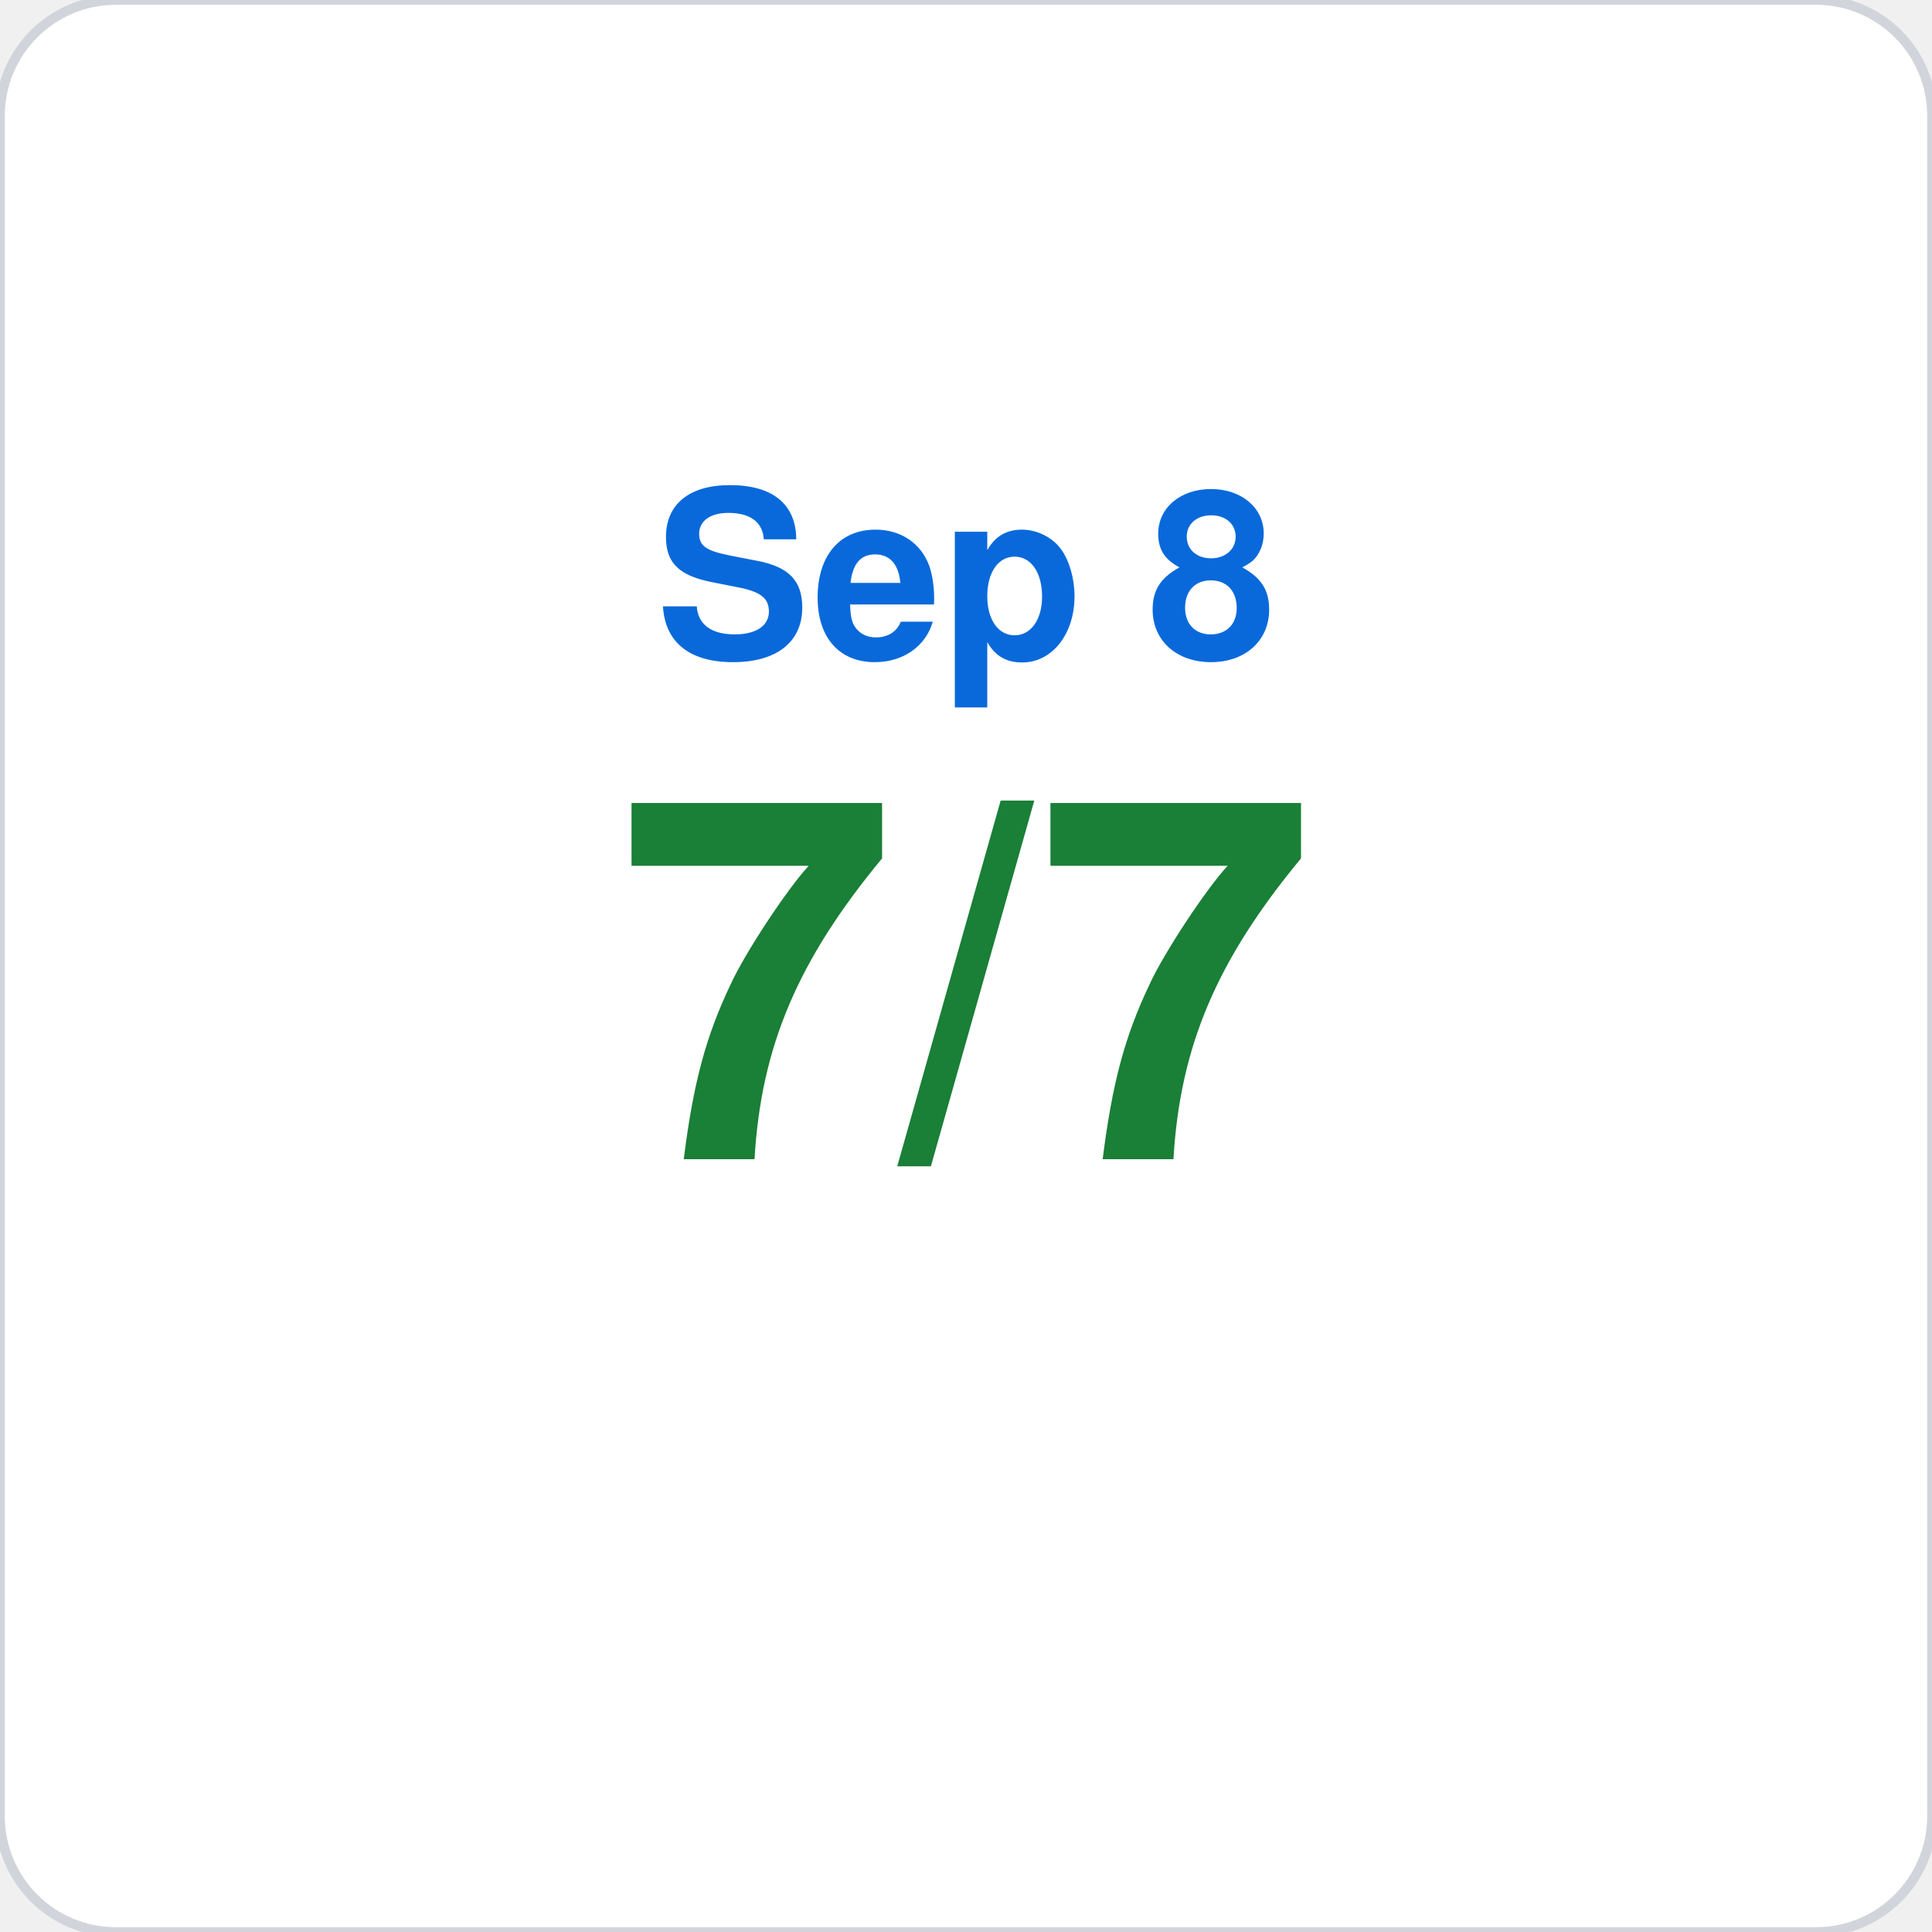
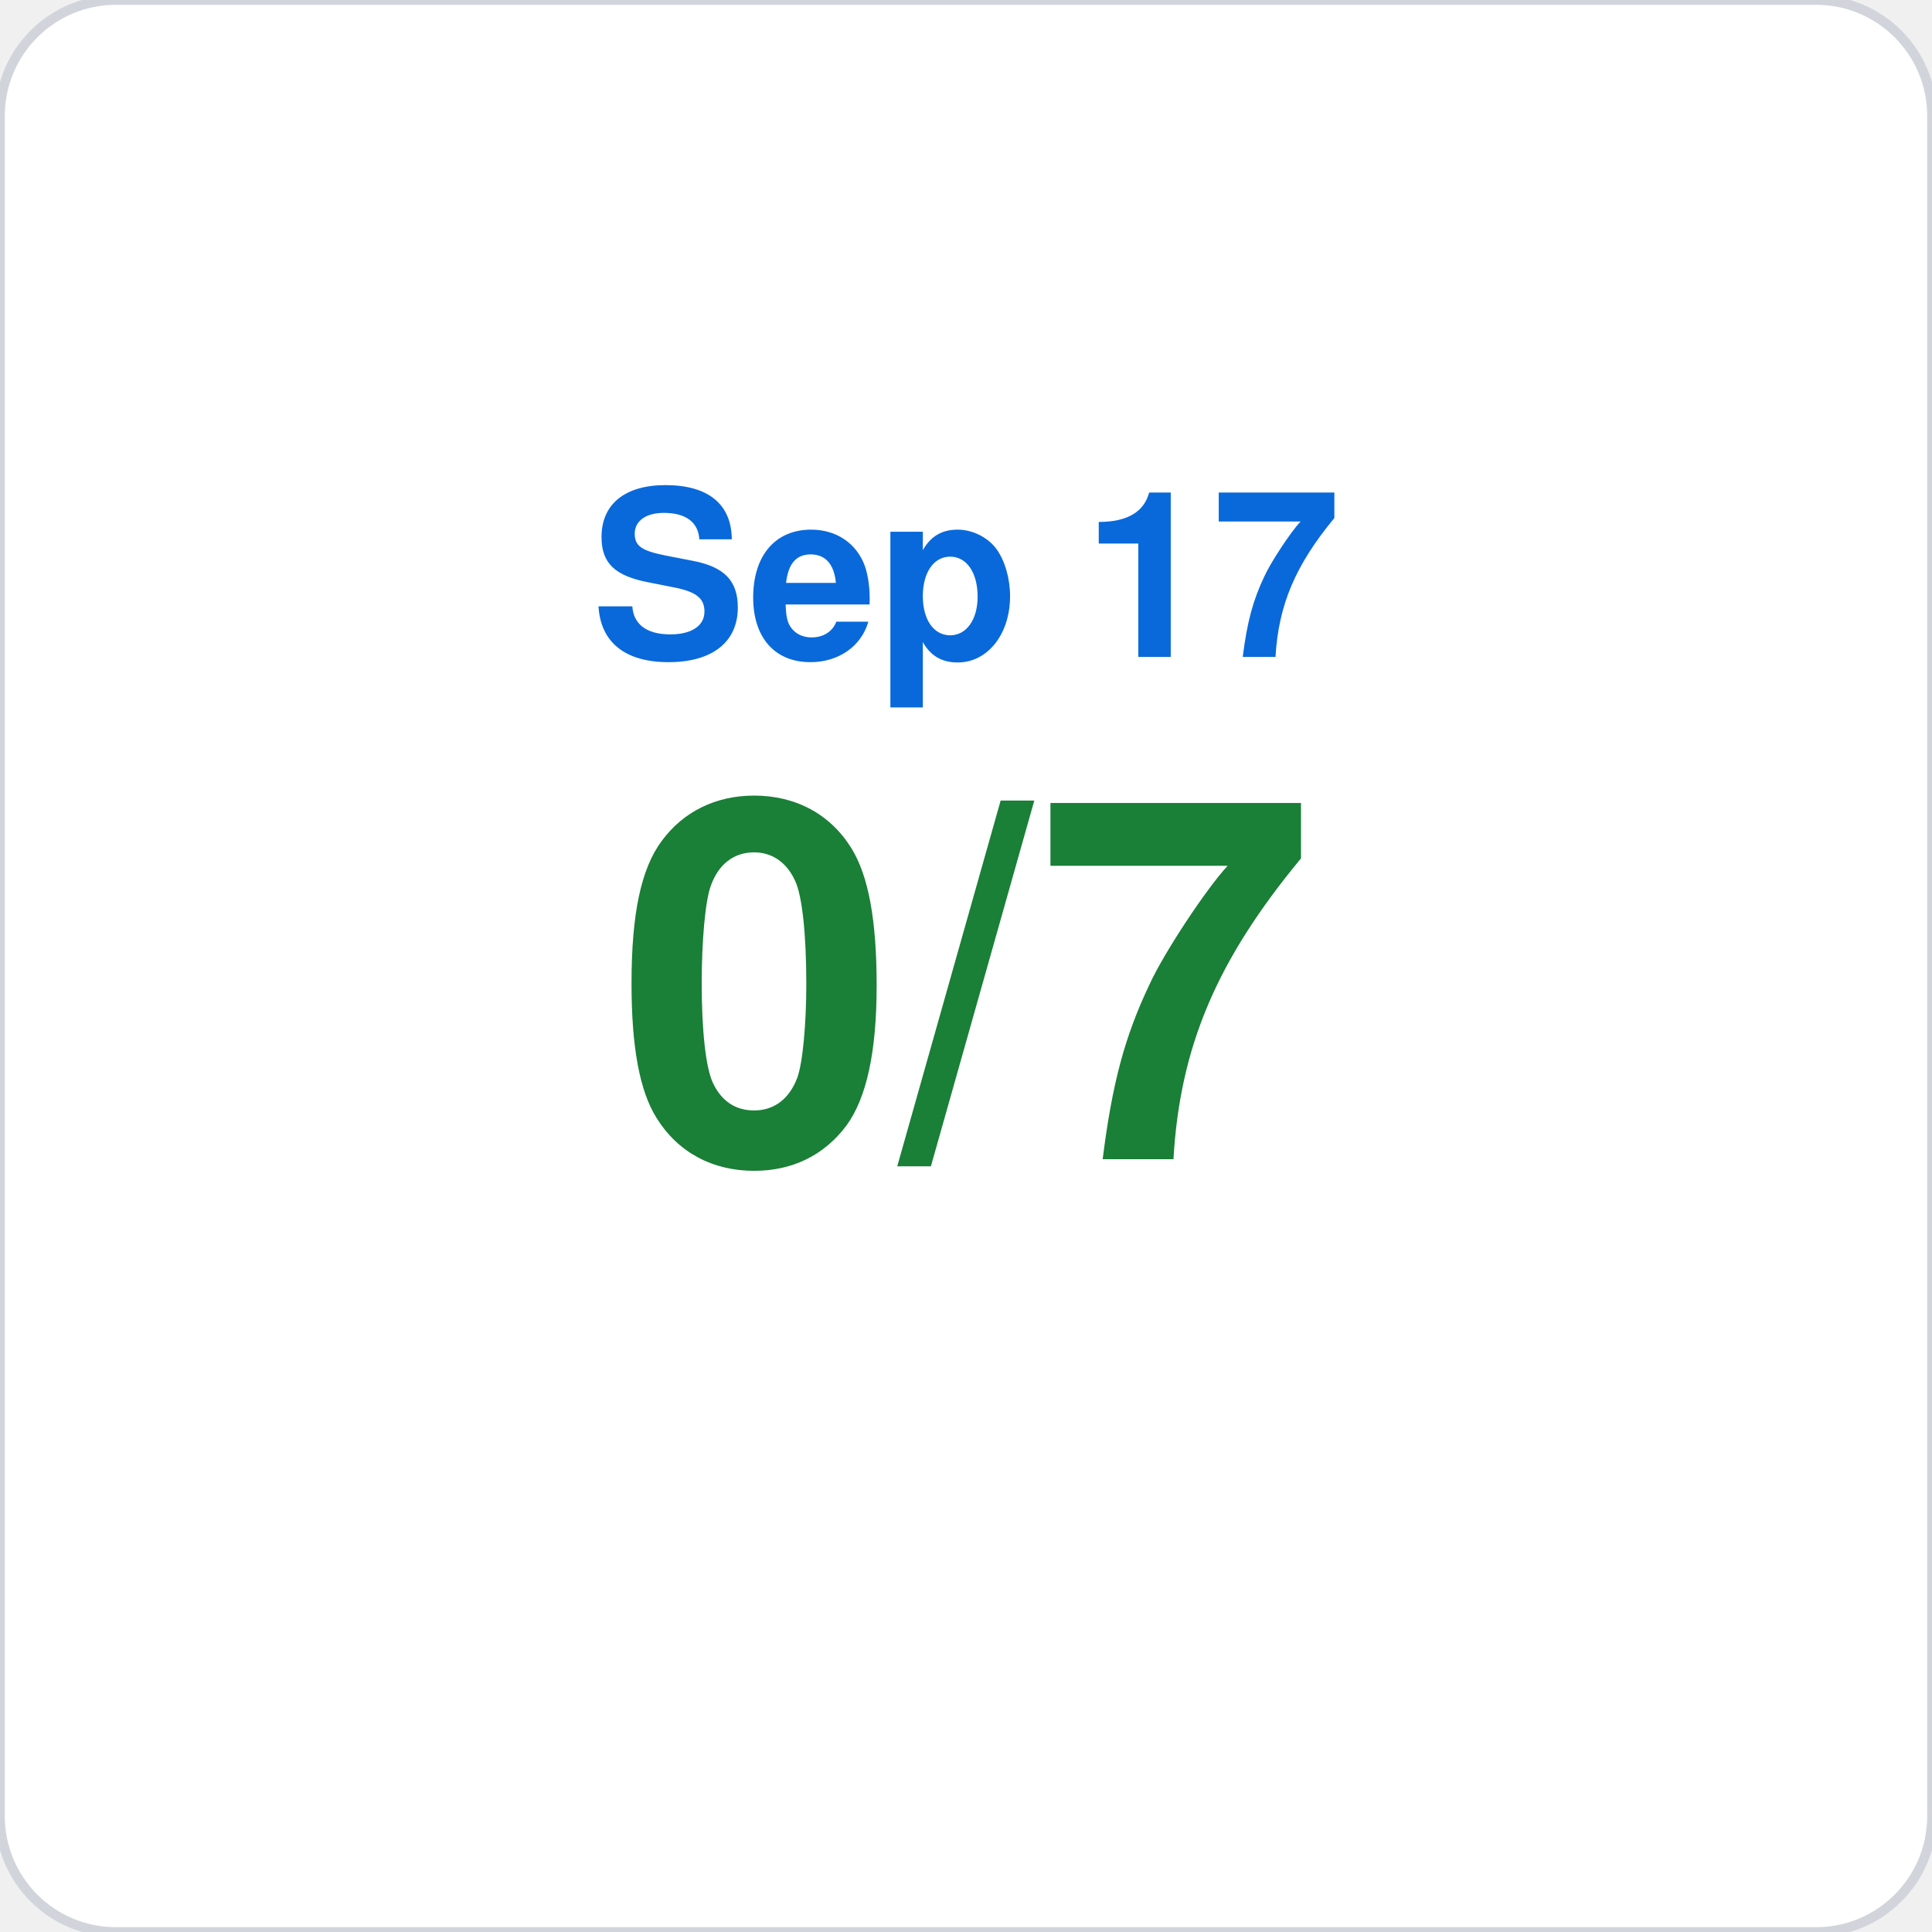
<svg xmlns="http://www.w3.org/2000/svg" viewBox="0 0 200 200" width="200" height="200">
  <rect width="200" height="200" rx="12" fill="#ffffff" stroke="#d1d5db" stroke-width="1" />
-   <text x="100" y="68" font-family="-apple-system,BlinkMacSystemFont,Segoe UI,Helvetica,Arial,sans-serif" font-size="24" fill="#0969da" text-anchor="middle" font-weight="600">Sep 8</text>
-   <text x="100" y="120" font-family="-apple-system,BlinkMacSystemFont,Segoe UI,Helvetica,Arial,sans-serif" font-size="52" fill="#1a7f37" text-anchor="middle" font-weight="700">7/7</text>
+   <text x="100" y="68" font-family="-apple-system,BlinkMacSystemFont,Segoe UI,Helvetica,Arial,sans-serif" font-size="24" fill="#0969da" text-anchor="middle" font-weight="600">Sep 17</text>
+   <text x="100" y="120" font-family="-apple-system,BlinkMacSystemFont,Segoe UI,Helvetica,Arial,sans-serif" font-size="52" fill="#1a7f37" text-anchor="middle" font-weight="700">0/7</text>
</svg>
